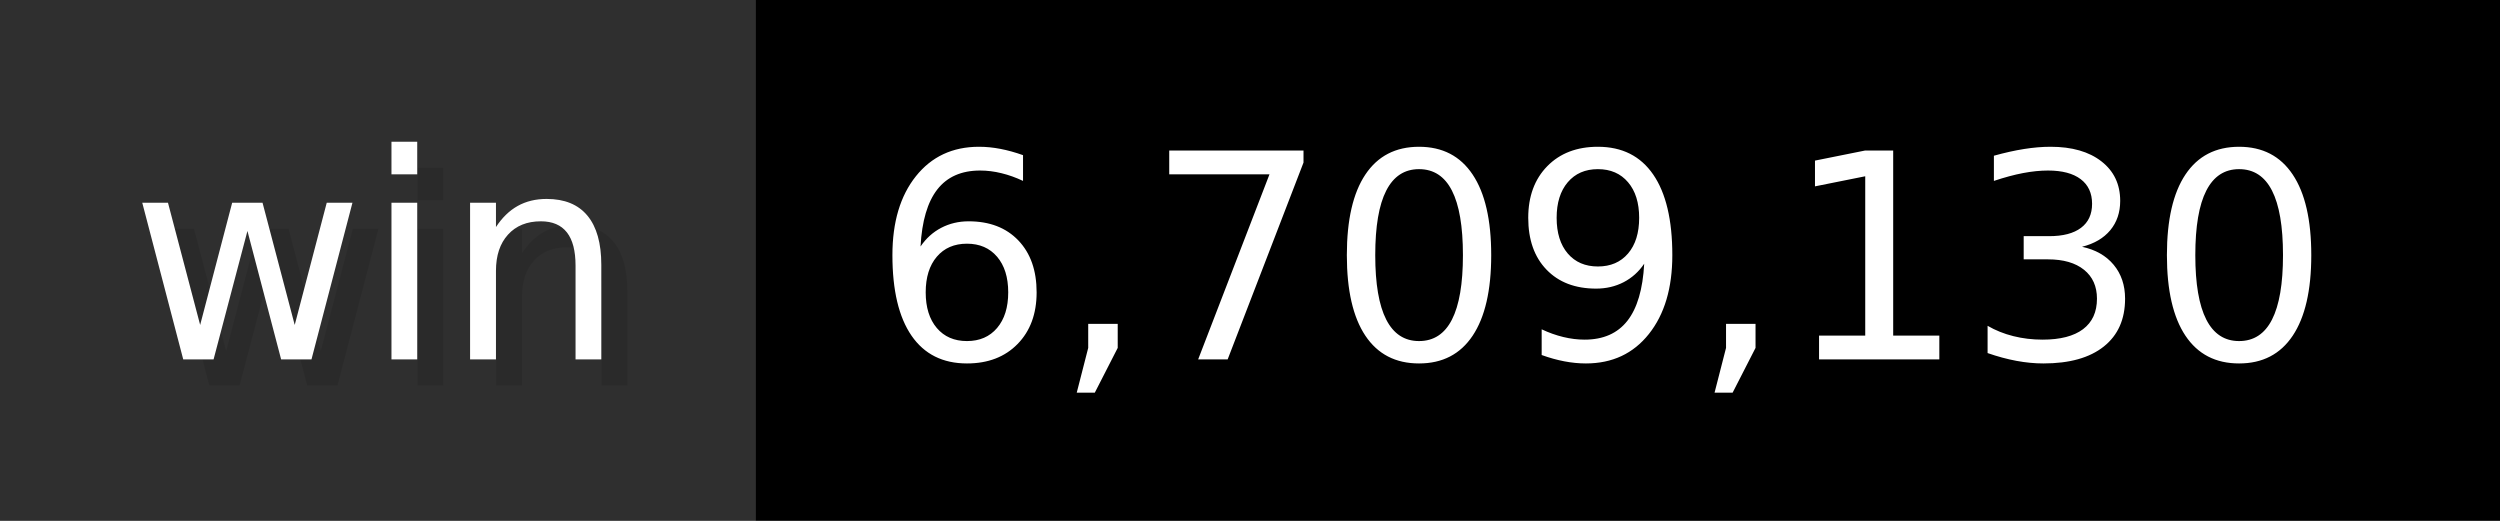
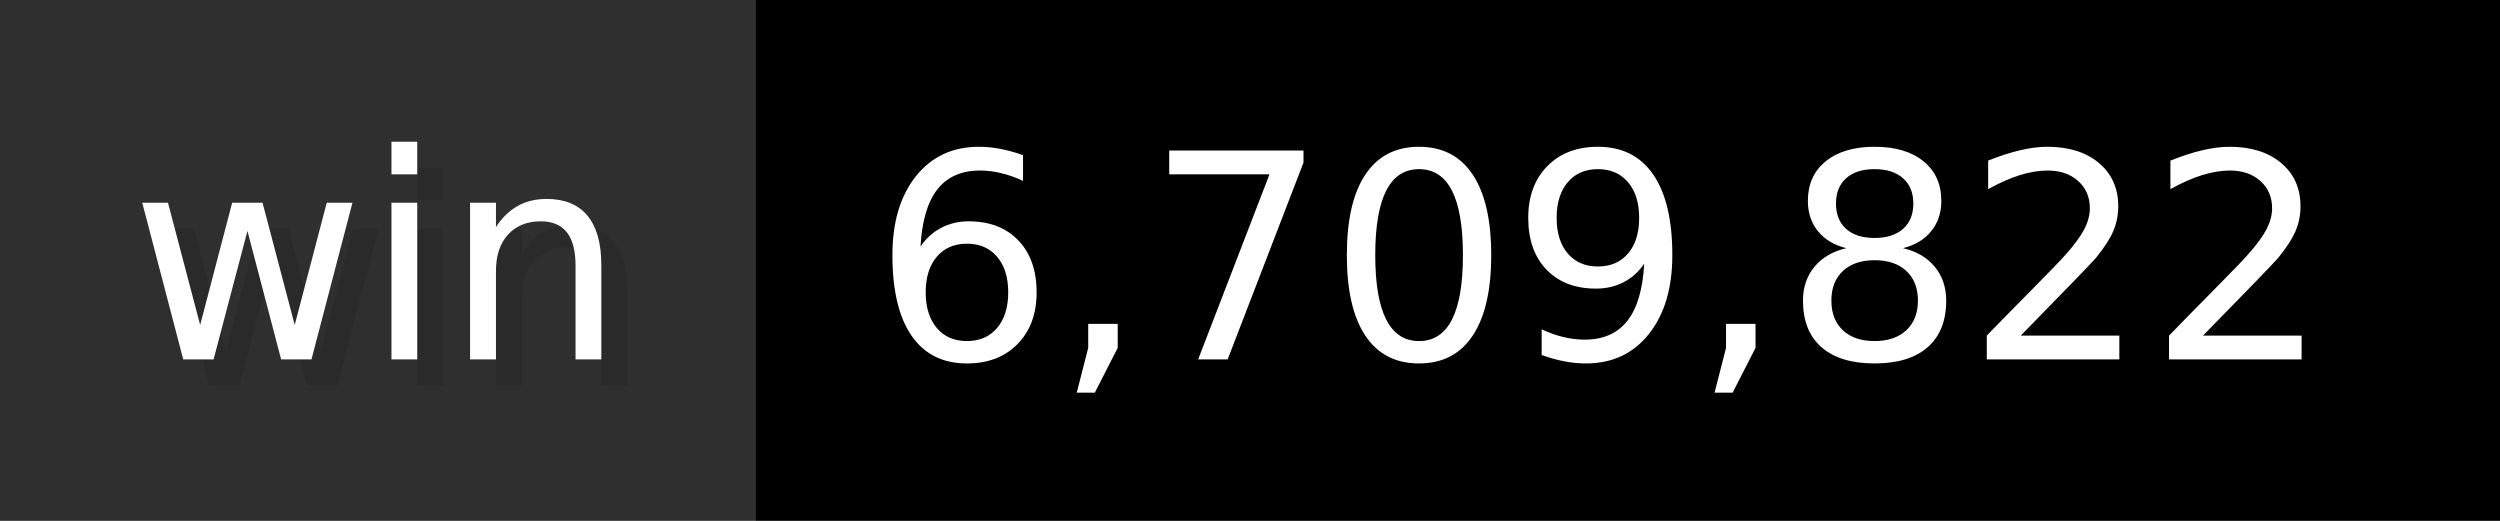
- <svg xmlns="http://www.w3.org/2000/svg" width="96" height="20" viewBox="0 0 960 200" role="img" aria-label="win: 6,709,130">
+ <svg xmlns="http://www.w3.org/2000/svg" width="96" height="20" viewBox="0 0 960 200" role="img" aria-label="win: 6,709,822">
  <g>
    <rect fill="#2F2F2F" width="290" height="200" />
    <rect fill="#" x="290" width="670" height="200" />
  </g>
  <g aria-hidden="true" fill="#fff" text-anchor="start" font-family="Verdana,DejaVu Sans,sans-serif" font-size="110">
    <text x="60" y="148" textLength="190" fill="#000" opacity="0.1">win</text>
    <text x="50" y="138" textLength="190">win</text>
-     <text x="345" y="148" textLength="570" fill="#000" opacity="0.1">6,709,130</text>
-     <text x="335" y="138" textLength="570">6,709,130</text>
+     <text x="345" y="148" textLength="570" fill="#000" opacity="0.1">6,709,822</text>
+     <text x="335" y="138" textLength="570">6,709,822</text>
  </g>
</svg>
